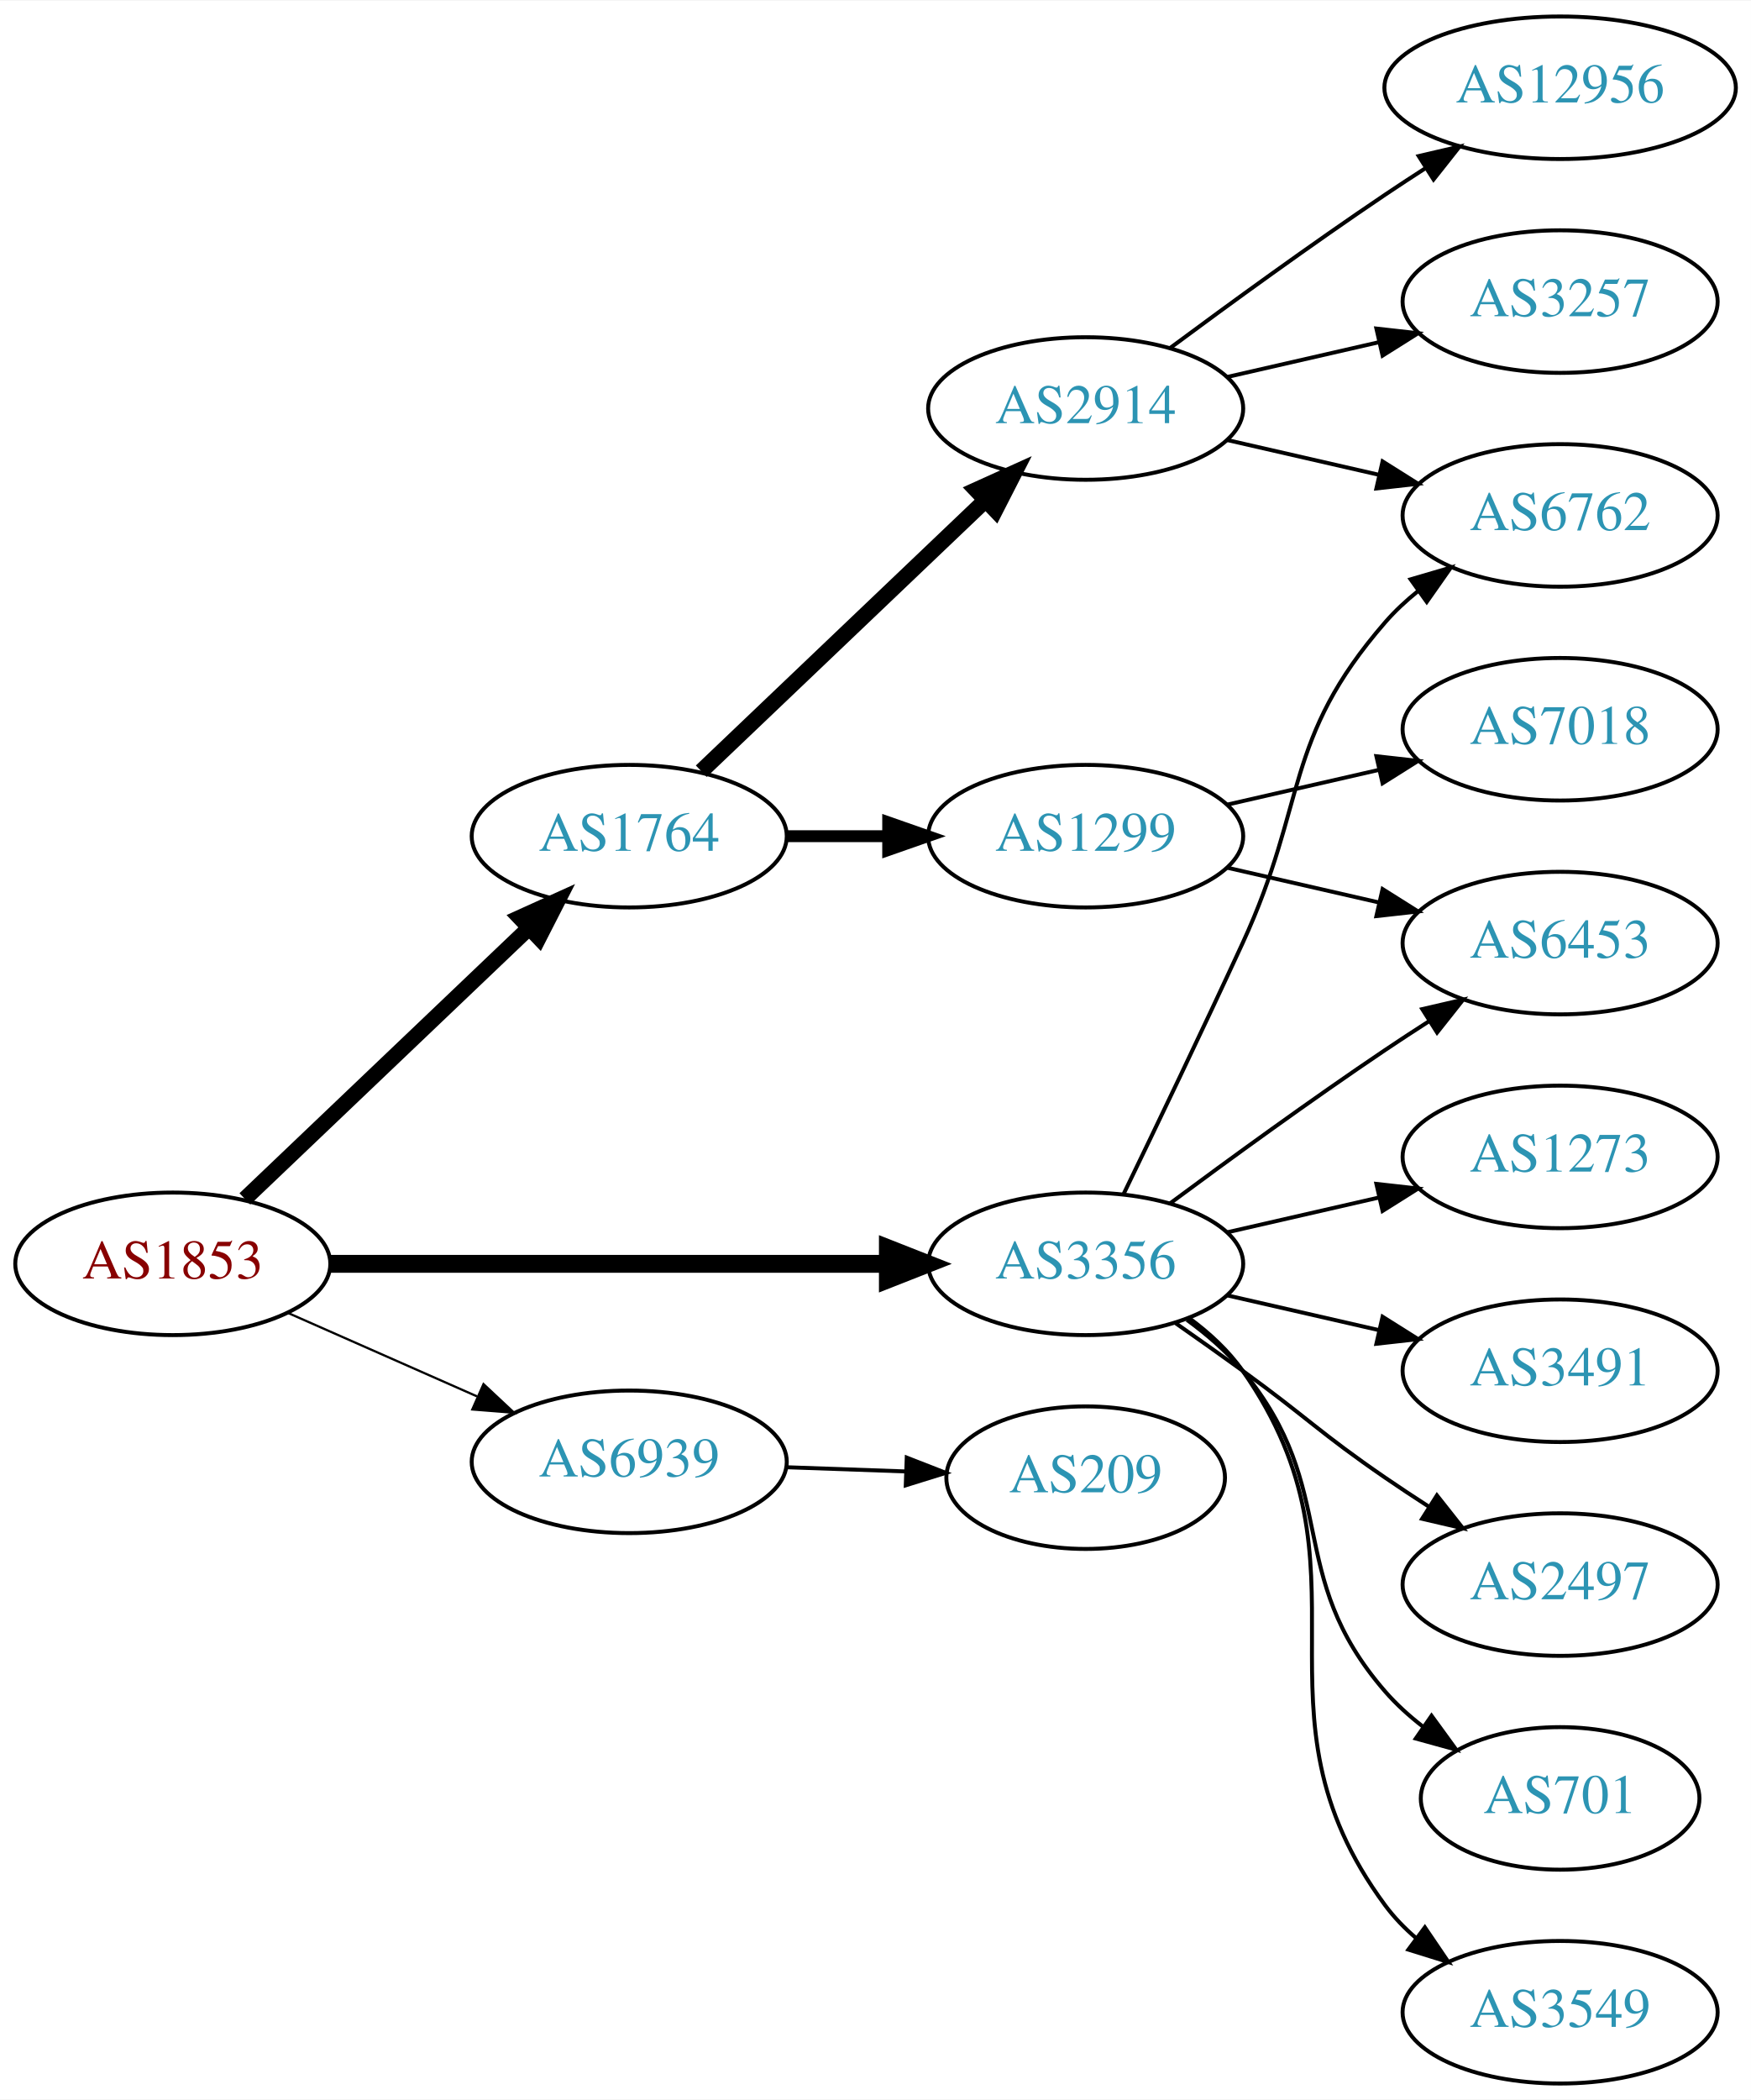
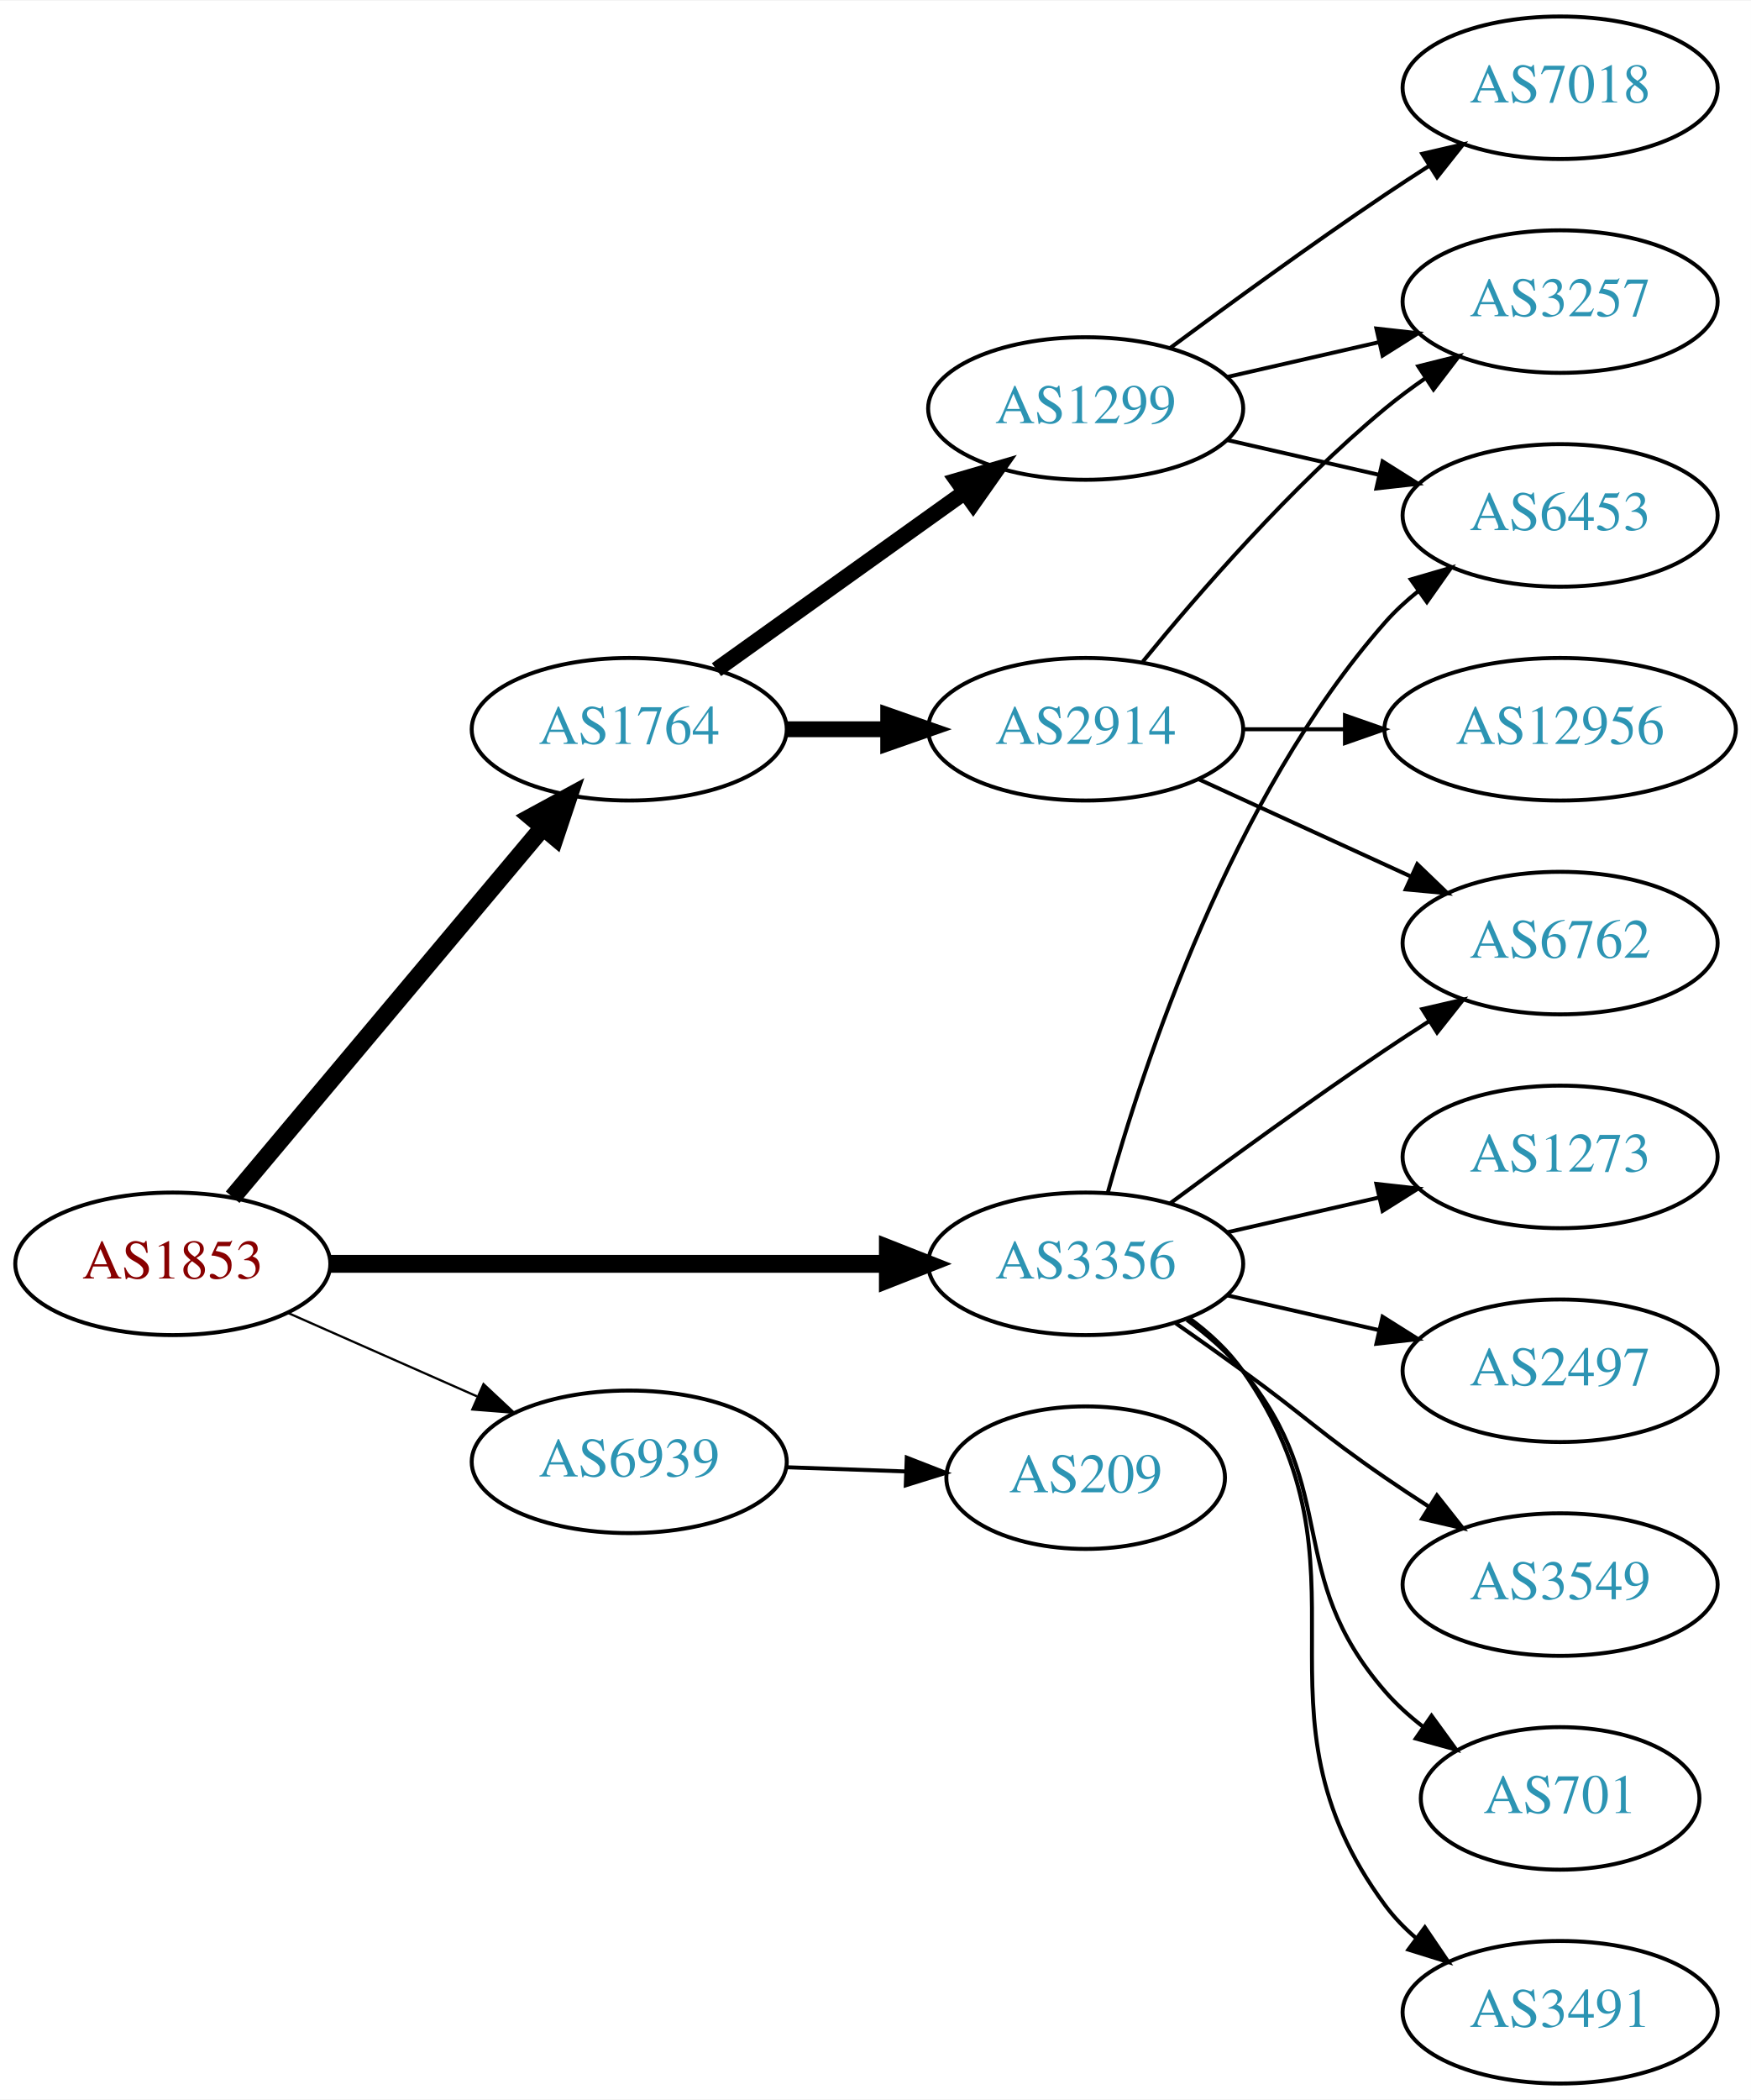
<svg xmlns="http://www.w3.org/2000/svg" xmlns:xlink="http://www.w3.org/1999/xlink" width="442pt" height="530pt" viewBox="0.00 0.00 442.27 530.00">
  <g id="graph0" class="graph" transform="scale(1 1) rotate(0) translate(4 526)">
    <polygon fill="white" stroke="none" points="-4,4 -4,-526 438.271,-526 438.271,4 -4,4" />
    <g id="node1" class="node">
      <g id="a_node1">
        <a xlink:href="/asn/1853" xlink:title="AS1853 ~ ACOnet Backbone [AT]">
          <ellipse fill="#ffffff" stroke="black" cx="39.647" cy="-207" rx="39.794" ry="18" />
          <text text-anchor="middle" x="39.647" y="-203.3" font-family="Times,serif" font-size="14.00" fill="#880000">AS1853</text>
        </a>
      </g>
    </g>
    <g id="node2" class="node">
      <g id="a_node2">
        <a xlink:href="/asn/1764" xlink:title="AS1764 ~ NEXTLAYER-AS [AT]">
-           <ellipse fill="#ffffff" stroke="black" cx="154.939" cy="-315" rx="39.794" ry="18" />
-           <text text-anchor="middle" x="154.939" y="-311.3" font-family="Times,serif" font-size="14.00" fill="#2c94b3">AS1764</text>
+           <ellipse fill="#ffffff" stroke="black" cx="154.939" cy="-342" rx="39.794" ry="18" />
+           <text text-anchor="middle" x="154.939" y="-338.3" font-family="Times,serif" font-size="14.00" fill="#2c94b3">AS1764</text>
        </a>
      </g>
    </g>
    <g id="edge1" class="edge">
-       <path fill="none" stroke="black" stroke-width="3.938" d="M57.853,-223.403C76.928,-241.587 107.849,-271.063 129.446,-291.651" />
-       <polygon fill="black" stroke="black" stroke-width="3.938" points="127.289,-294.43 136.942,-298.797 132.119,-289.363 127.289,-294.43" />
+       <path fill="none" stroke="black" stroke-width="4.5" d="M54.766,-223.825C74.441,-247.269 110.245,-289.934 133.023,-317.076" />
+       <polygon fill="black" stroke="black" stroke-width="4.5" points="130.197,-319.834 139.642,-324.963 136.23,-314.772 130.197,-319.834" />
    </g>
    <g id="node3" class="node">
      <g id="a_node3">
        <a xlink:href="/asn/3356" xlink:title="AS3356 ~ Level 3 Parent, LLC [US]">
          <ellipse fill="#ffffff" stroke="black" cx="270.232" cy="-207" rx="39.794" ry="18" />
          <text text-anchor="middle" x="270.232" y="-203.3" font-family="Times,serif" font-size="14.00" fill="#2c94b3">AS3356</text>
        </a>
      </g>
    </g>
    <g id="edge2" class="edge">
      <path fill="none" stroke="black" stroke-width="4.5" d="M79.423,-207C118.255,-207 178.139,-207 220.237,-207" />
      <polygon fill="black" stroke="black" stroke-width="4.5" points="220.266,-210.938 230.266,-207 220.266,-203.063 220.266,-210.938" />
    </g>
    <g id="node4" class="node">
      <g id="a_node4">
        <a xlink:href="/asn/6939" xlink:title="AS6939 ~ Hurricane Electric LLC [US]">
          <ellipse fill="#ffffff" stroke="black" cx="154.939" cy="-157" rx="39.794" ry="18" />
          <text text-anchor="middle" x="154.939" y="-153.3" font-family="Times,serif" font-size="14.00" fill="#2c94b3">AS6939</text>
        </a>
      </g>
    </g>
    <g id="edge3" class="edge">
      <path fill="none" stroke="black" stroke-width="0.562" d="M68.651,-194.64C83.086,-188.27 100.887,-180.414 116.486,-173.53" />
      <polygon fill="black" stroke="black" stroke-width="0.562" points="118.128,-176.63 125.864,-169.391 115.302,-170.226 118.128,-176.63" />
    </g>
    <g id="node5" class="node">
      <g id="a_node5">
-         <a xlink:href="/asn/2914" xlink:title="AS2914 ~ NTT America, Inc. [US]">
+         <a xlink:href="/asn/1299" xlink:title="AS1299 ~ Telia Carrier [EU]">
          <ellipse fill="#ffffff" stroke="black" cx="270.232" cy="-423" rx="39.794" ry="18" />
-           <text text-anchor="middle" x="270.232" y="-419.3" font-family="Times,serif" font-size="14.00" fill="#2c94b3">AS2914</text>
+           <text text-anchor="middle" x="270.232" y="-419.3" font-family="Times,serif" font-size="14.00" fill="#2c94b3">AS1299</text>
        </a>
      </g>
    </g>
    <g id="edge4" class="edge">
-       <path fill="none" stroke="black" stroke-width="4" d="M173.146,-331.403C192.221,-349.587 223.142,-379.063 244.739,-399.651" />
-       <polygon fill="black" stroke="black" stroke-width="4" points="242.582,-402.43 252.235,-406.797 247.412,-397.363 242.582,-402.43" />
+       <path fill="none" stroke="black" stroke-width="4" d="M176.983,-357.046C194.598,-369.639 219.936,-387.755 239.602,-401.816" />
+       <polygon fill="black" stroke="black" stroke-width="4" points="237.746,-404.791 247.917,-407.76 241.817,-399.097 237.746,-404.791" />
    </g>
    <g id="node6" class="node">
      <g id="a_node6">
-         <a xlink:href="/asn/1299" xlink:title="AS1299 ~ Telia Carrier [EU]">
-           <ellipse fill="#ffffff" stroke="black" cx="270.232" cy="-315" rx="39.794" ry="18" />
-           <text text-anchor="middle" x="270.232" y="-311.3" font-family="Times,serif" font-size="14.00" fill="#2c94b3">AS1299</text>
+         <a xlink:href="/asn/2914" xlink:title="AS2914 ~ NTT America, Inc. [US]">
+           <ellipse fill="#ffffff" stroke="black" cx="270.232" cy="-342" rx="39.794" ry="18" />
+           <text text-anchor="middle" x="270.232" y="-338.3" font-family="Times,serif" font-size="14.00" fill="#2c94b3">AS2914</text>
        </a>
      </g>
    </g>
    <g id="edge5" class="edge">
-       <path fill="none" stroke="black" stroke-width="3" d="M194.612,-315C202.815,-315 211.579,-315 220.111,-315" />
-       <polygon fill="black" stroke="black" stroke-width="3" points="220.35,-318.5 230.35,-315 220.35,-311.5 220.35,-318.5" />
-     </g>
-     <g id="node8" class="node">
-       <g id="a_node8">
-         <a xlink:href="/asn/6762" xlink:title="AS6762 ~ TELECOM ITALIA SPARKLE S.p.A. [IT]">
+       <path fill="none" stroke="black" stroke-width="4" d="M194.612,-342C202.815,-342 211.579,-342 220.111,-342" />
+       <polygon fill="black" stroke="black" stroke-width="4" points="220.35,-345.5 230.35,-342 220.35,-338.5 220.35,-345.5" />
+     </g>
+     <g id="node9" class="node">
+       <g id="a_node9">
+         <a xlink:href="/asn/6453" xlink:title="AS6453 ~ TATA COMMUNICATIONS (AMERICA) INC [US]">
          <ellipse fill="#ffffff" stroke="black" cx="390.075" cy="-396" rx="39.794" ry="18" />
-           <text text-anchor="middle" x="390.075" y="-392.3" font-family="Times,serif" font-size="14.00" fill="#2c94b3">AS6762</text>
+           <text text-anchor="middle" x="390.075" y="-392.3" font-family="Times,serif" font-size="14.00" fill="#2c94b3">AS6453</text>
        </a>
      </g>
    </g>
    <g id="edge16" class="edge">
-       <path fill="none" stroke="black" d="M279.814,-224.633C287.738,-240.998 299.774,-266.065 309.879,-288 326.363,-323.781 320.045,-339.258 345.879,-369 348.344,-371.838 351.181,-374.477 354.198,-376.906" />
-       <polygon fill="black" stroke="black" points="352.309,-379.858 362.476,-382.836 356.385,-374.167 352.309,-379.858" />
+       <path fill="none" stroke="black" d="M275.805,-224.946C284.711,-256.995 306.995,-324.842 345.879,-369 348.363,-371.821 351.213,-374.449 354.238,-376.871" />
+       <polygon fill="black" stroke="black" points="352.356,-379.828 362.527,-382.791 356.424,-374.131 352.356,-379.828" />
    </g>
    <g id="node10" class="node">
      <g id="a_node10">
-         <a xlink:href="/asn/6453" xlink:title="AS6453 ~ TATA COMMUNICATIONS (AMERICA) INC [US]">
+         <a xlink:href="/asn/6762" xlink:title="AS6762 ~ TELECOM ITALIA SPARKLE S.p.A. [IT]">
          <ellipse fill="#ffffff" stroke="black" cx="390.075" cy="-288" rx="39.794" ry="18" />
-           <text text-anchor="middle" x="390.075" y="-284.3" font-family="Times,serif" font-size="14.00" fill="#2c94b3">AS6453</text>
-         </a>
-       </g>
-     </g>
-     <g id="edge15" class="edge">
+           <text text-anchor="middle" x="390.075" y="-284.3" font-family="Times,serif" font-size="14.00" fill="#2c94b3">AS6762</text>
+         </a>
+       </g>
+     </g>
+     <g id="edge12" class="edge">
      <path fill="none" stroke="black" d="M291.563,-222.277C306.425,-233.304 327.17,-248.407 345.879,-261 349.428,-263.389 353.178,-265.839 356.927,-268.242" />
      <polygon fill="black" stroke="black" points="355.253,-271.325 365.575,-273.712 358.995,-265.409 355.253,-271.325" />
    </g>
    <g id="node12" class="node">
      <g id="a_node12">
        <a xlink:href="/asn/1273" xlink:title="AS1273 ~ Vodafone Group PLC [EU]">
          <ellipse fill="#ffffff" stroke="black" cx="390.075" cy="-234" rx="39.794" ry="18" />
          <text text-anchor="middle" x="390.075" y="-230.3" font-family="Times,serif" font-size="14.00" fill="#2c94b3">AS1273</text>
        </a>
      </g>
    </g>
-     <g id="edge11" class="edge">
+     <g id="edge13" class="edge">
      <path fill="none" stroke="black" d="M305.952,-214.955C317.952,-217.704 331.572,-220.825 344.265,-223.733" />
      <polygon fill="black" stroke="black" points="343.668,-227.187 354.197,-226.009 345.231,-220.364 343.668,-227.187" />
    </g>
    <g id="node13" class="node">
      <g id="a_node13">
-         <a xlink:href="/asn/3491" xlink:title="AS3491 ~ PCCW Global, Inc. [US]">
+         <a xlink:href="/asn/2497" xlink:title="AS2497 ~ Internet Initiative Japan Inc. [JP]">
          <ellipse fill="#ffffff" stroke="black" cx="390.075" cy="-180" rx="39.794" ry="18" />
-           <text text-anchor="middle" x="390.075" y="-176.3" font-family="Times,serif" font-size="14.00" fill="#2c94b3">AS3491</text>
-         </a>
-       </g>
-     </g>
-     <g id="edge12" class="edge">
+           <text text-anchor="middle" x="390.075" y="-176.3" font-family="Times,serif" font-size="14.00" fill="#2c94b3">AS2497</text>
+         </a>
+       </g>
+     </g>
+     <g id="edge14" class="edge">
      <path fill="none" stroke="black" d="M305.952,-199.045C317.952,-196.296 331.572,-193.175 344.265,-190.267" />
      <polygon fill="black" stroke="black" points="345.231,-193.636 354.197,-187.991 343.668,-186.813 345.231,-193.636" />
    </g>
    <g id="node14" class="node">
      <g id="a_node14">
-         <a xlink:href="/asn/2497" xlink:title="AS2497 ~ Internet Initiative Japan Inc. [JP]">
+         <a xlink:href="/asn/3549" xlink:title="AS3549 ~ Level 3 Parent, LLC [US]">
          <ellipse fill="#ffffff" stroke="black" cx="390.075" cy="-126" rx="39.794" ry="18" />
-           <text text-anchor="middle" x="390.075" y="-122.3" font-family="Times,serif" font-size="14.00" fill="#2c94b3">AS2497</text>
-         </a>
-       </g>
-     </g>
-     <g id="edge13" class="edge">
+           <text text-anchor="middle" x="390.075" y="-122.3" font-family="Times,serif" font-size="14.00" fill="#2c94b3">AS3549</text>
+         </a>
+       </g>
+     </g>
+     <g id="edge15" class="edge">
      <path fill="none" stroke="black" d="M292.989,-191.991C298.524,-188.121 304.443,-183.936 309.879,-180 326.079,-168.271 329.384,-164.311 345.879,-153 349.407,-150.581 353.145,-148.111 356.886,-145.698" />
      <polygon fill="black" stroke="black" points="358.957,-148.528 365.526,-140.216 355.207,-142.618 358.957,-148.528" />
    </g>
    <g id="node15" class="node">
      <g id="a_node15">
        <a xlink:href="/asn/701" xlink:title="AS701 ~ UUNET [US]">
          <ellipse fill="#ffffff" stroke="black" cx="390.075" cy="-72" rx="35.194" ry="18" />
          <text text-anchor="middle" x="390.075" y="-68.3" font-family="Times,serif" font-size="14.00" fill="#2c94b3">AS701</text>
        </a>
      </g>
    </g>
-     <g id="edge14" class="edge">
+     <g id="edge17" class="edge">
      <path fill="none" stroke="black" d="M295.813,-192.844C300.907,-189.128 305.921,-184.799 309.879,-180 334.944,-149.606 320.045,-128.742 345.879,-99 348.684,-95.77 351.972,-92.797 355.459,-90.098" />
      <polygon fill="black" stroke="black" points="357.594,-92.878 363.826,-84.31 353.611,-87.121 357.594,-92.878" />
    </g>
    <g id="node16" class="node">
      <g id="a_node16">
-         <a xlink:href="/asn/3549" xlink:title="AS3549 ~ Level 3 Parent, LLC [US]">
+         <a xlink:href="/asn/3491" xlink:title="AS3491 ~ PCCW Global, Inc. [US]">
          <ellipse fill="#ffffff" stroke="black" cx="390.075" cy="-18" rx="39.794" ry="18" />
-           <text text-anchor="middle" x="390.075" y="-14.3" font-family="Times,serif" font-size="14.00" fill="#2c94b3">AS3549</text>
-         </a>
-       </g>
-     </g>
-     <g id="edge17" class="edge">
+           <text text-anchor="middle" x="390.075" y="-14.3" font-family="Times,serif" font-size="14.00" fill="#2c94b3">AS3491</text>
+         </a>
+       </g>
+     </g>
+     <g id="edge18" class="edge">
      <path fill="none" stroke="black" d="M296.392,-193.284C301.456,-189.545 306.311,-185.096 309.879,-180 345.492,-129.131 308.976,-94.941 345.879,-45 348.113,-41.977 350.795,-39.214 353.716,-36.707" />
      <polygon fill="black" stroke="black" points="355.911,-39.437 361.86,-30.669 351.742,-33.814 355.911,-39.437" />
    </g>
    <g id="node17" class="node">
      <g id="a_node17">
        <a xlink:href="/asn/209" xlink:title="AS209 ~ CenturyLink Communications, LLC [US]">
          <ellipse fill="#ffffff" stroke="black" cx="270.232" cy="-153" rx="35.194" ry="18" />
          <text text-anchor="middle" x="270.232" y="-149.3" font-family="Times,serif" font-size="14.00" fill="#2c94b3">AS209</text>
        </a>
      </g>
    </g>
-     <g id="edge18" class="edge">
+     <g id="edge19" class="edge">
      <path fill="none" stroke="black" d="M194.612,-155.635C204.317,-155.292 214.808,-154.922 224.771,-154.57" />
      <polygon fill="black" stroke="black" points="225.037,-158.063 234.907,-154.212 224.79,-151.067 225.037,-158.063" />
    </g>
    <g id="node7" class="node">
      <g id="a_node7">
-         <a xlink:href="/asn/12956" xlink:title="AS12956 ~ TELXIUS [ES]">
-           <ellipse fill="#ffffff" stroke="black" cx="390.075" cy="-504" rx="44.393" ry="18" />
-           <text text-anchor="middle" x="390.075" y="-500.3" font-family="Times,serif" font-size="14.00" fill="#2c94b3">AS12956</text>
+         <a xlink:href="/asn/7018" xlink:title="AS7018 ~ AT&amp;T Services, Inc. [US]">
+           <ellipse fill="#ffffff" stroke="black" cx="390.075" cy="-504" rx="39.794" ry="18" />
+           <text text-anchor="middle" x="390.075" y="-500.3" font-family="Times,serif" font-size="14.00" fill="#2c94b3">AS7018</text>
        </a>
      </g>
    </g>
    <g id="edge6" class="edge">
-       <path fill="none" stroke="black" d="M291.563,-438.277C306.425,-449.304 327.17,-464.407 345.879,-477 349.169,-479.215 352.632,-481.482 356.106,-483.715" />
-       <polygon fill="black" stroke="black" points="354.354,-486.748 364.673,-489.148 358.103,-480.837 354.354,-486.748" />
-     </g>
-     <g id="edge7" class="edge">
-       <path fill="none" stroke="black" d="M305.952,-415.045C317.952,-412.296 331.572,-409.175 344.265,-406.267" />
-       <polygon fill="black" stroke="black" points="345.231,-409.636 354.197,-403.991 343.668,-402.813 345.231,-409.636" />
-     </g>
-     <g id="node9" class="node">
-       <g id="a_node9">
+       <path fill="none" stroke="black" d="M291.563,-438.277C306.425,-449.304 327.17,-464.407 345.879,-477 349.428,-479.389 353.178,-481.839 356.927,-484.242" />
+       <polygon fill="black" stroke="black" points="355.253,-487.325 365.575,-489.712 358.995,-481.409 355.253,-487.325" />
+     </g>
+     <g id="node8" class="node">
+       <g id="a_node8">
        <a xlink:href="/asn/3257" xlink:title="AS3257 ~ GTT [DE]">
          <ellipse fill="#ffffff" stroke="black" cx="390.075" cy="-450" rx="39.794" ry="18" />
          <text text-anchor="middle" x="390.075" y="-446.3" font-family="Times,serif" font-size="14.00" fill="#2c94b3">AS3257</text>
        </a>
      </g>
    </g>
-     <g id="edge8" class="edge">
+     <g id="edge7" class="edge">
      <path fill="none" stroke="black" d="M305.952,-430.955C317.952,-433.704 331.572,-436.825 344.265,-439.733" />
      <polygon fill="black" stroke="black" points="343.668,-443.187 354.197,-442.009 345.231,-436.364 343.668,-443.187" />
    </g>
+     <g id="edge8" class="edge">
+       <path fill="none" stroke="black" d="M305.952,-415.045C317.952,-412.296 331.572,-409.175 344.265,-406.267" />
+       <polygon fill="black" stroke="black" points="345.231,-409.636 354.197,-403.991 343.668,-402.813 345.231,-409.636" />
+     </g>
+     <g id="edge11" class="edge">
+       <path fill="none" stroke="black" d="M284.651,-359.065C298.766,-376.375 322.181,-403.345 345.879,-423 349.095,-425.668 352.596,-428.27 356.166,-430.741" />
+       <polygon fill="black" stroke="black" points="354.244,-433.666 364.523,-436.236 358.09,-427.817 354.244,-433.666" />
+     </g>
    <g id="edge9" class="edge">
-       <path fill="none" stroke="black" d="M305.952,-307.045C317.952,-304.296 331.572,-301.175 344.265,-298.267" />
-       <polygon fill="black" stroke="black" points="345.231,-301.636 354.197,-295.991 343.668,-294.813 345.231,-301.636" />
+       <path fill="none" stroke="black" d="M298.861,-329.339C314.818,-322.027 335.089,-312.739 352.371,-304.819" />
+       <polygon fill="black" stroke="black" points="353.986,-307.929 361.619,-300.581 351.07,-301.565 353.986,-307.929" />
    </g>
    <g id="node11" class="node">
      <g id="a_node11">
-         <a xlink:href="/asn/7018" xlink:title="AS7018 ~ AT&amp;T Services, Inc. [US]">
-           <ellipse fill="#ffffff" stroke="black" cx="390.075" cy="-342" rx="39.794" ry="18" />
-           <text text-anchor="middle" x="390.075" y="-338.3" font-family="Times,serif" font-size="14.00" fill="#2c94b3">AS7018</text>
+         <a xlink:href="/asn/12956" xlink:title="AS12956 ~ TELXIUS [ES]">
+           <ellipse fill="#ffffff" stroke="black" cx="390.075" cy="-342" rx="44.393" ry="18" />
+           <text text-anchor="middle" x="390.075" y="-338.3" font-family="Times,serif" font-size="14.00" fill="#2c94b3">AS12956</text>
        </a>
      </g>
    </g>
    <g id="edge10" class="edge">
-       <path fill="none" stroke="black" d="M305.952,-322.955C317.952,-325.704 331.572,-328.825 344.265,-331.733" />
-       <polygon fill="black" stroke="black" points="343.668,-335.187 354.197,-334.009 345.231,-328.364 343.668,-335.187" />
+       <path fill="none" stroke="black" d="M310.145,-342C318.248,-342 326.923,-342 335.449,-342" />
+       <polygon fill="black" stroke="black" points="335.727,-345.5 345.727,-342 335.727,-338.5 335.727,-345.5" />
    </g>
  </g>
</svg>
